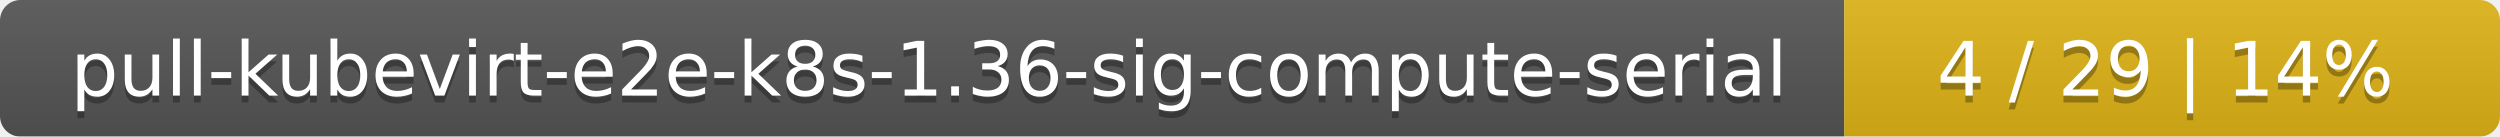
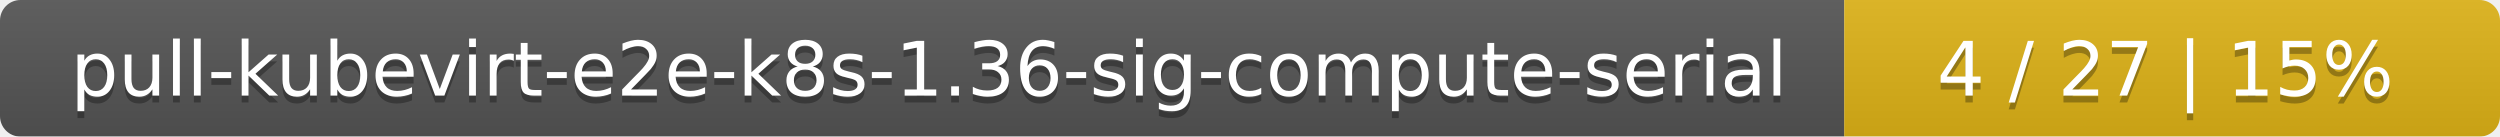
<svg xmlns="http://www.w3.org/2000/svg" width="366" height="20">
  <linearGradient id="smooth" x2="0" y2="100%">
    <stop offset="0" stop-color="#bbb" stop-opacity=".1" />
    <stop offset="1" stop-opacity=".1" />
  </linearGradient>
  <mask id="round">
    <rect width="366" height="20" rx="3" fill="#fff" />
  </mask>
  <g mask="url(#round)">
    <rect width="270" height="20" fill="#555" />
    <rect x="270" width="96" height="20" fill="#dfb317" />
    <rect width="366" height="20" fill="url(#smooth)" />
  </g>
  <g fill="#fff" text-anchor="middle" font-family="DejaVu Sans,Verdana,Geneva,sans-serif" font-size="11">
    <text x="136" y="15" fill="#010101" fill-opacity=".3">pull-kubevirt-e2e-k8s-1.36-sig-compute-serial</text>
    <text x="136" y="14">pull-kubevirt-e2e-k8s-1.36-sig-compute-serial</text>
-     <text x="317" y="15" fill="#010101" fill-opacity=".3">4 / 29    |    14%</text>
-     <text x="317" y="14">4 / 29    |    14%</text>
+     <text x="317" y="15" fill="#010101" fill-opacity=".3">4 / 27    |    15%</text>
+     <text x="317" y="14">4 / 27    |    15%</text>
  </g>
</svg>
